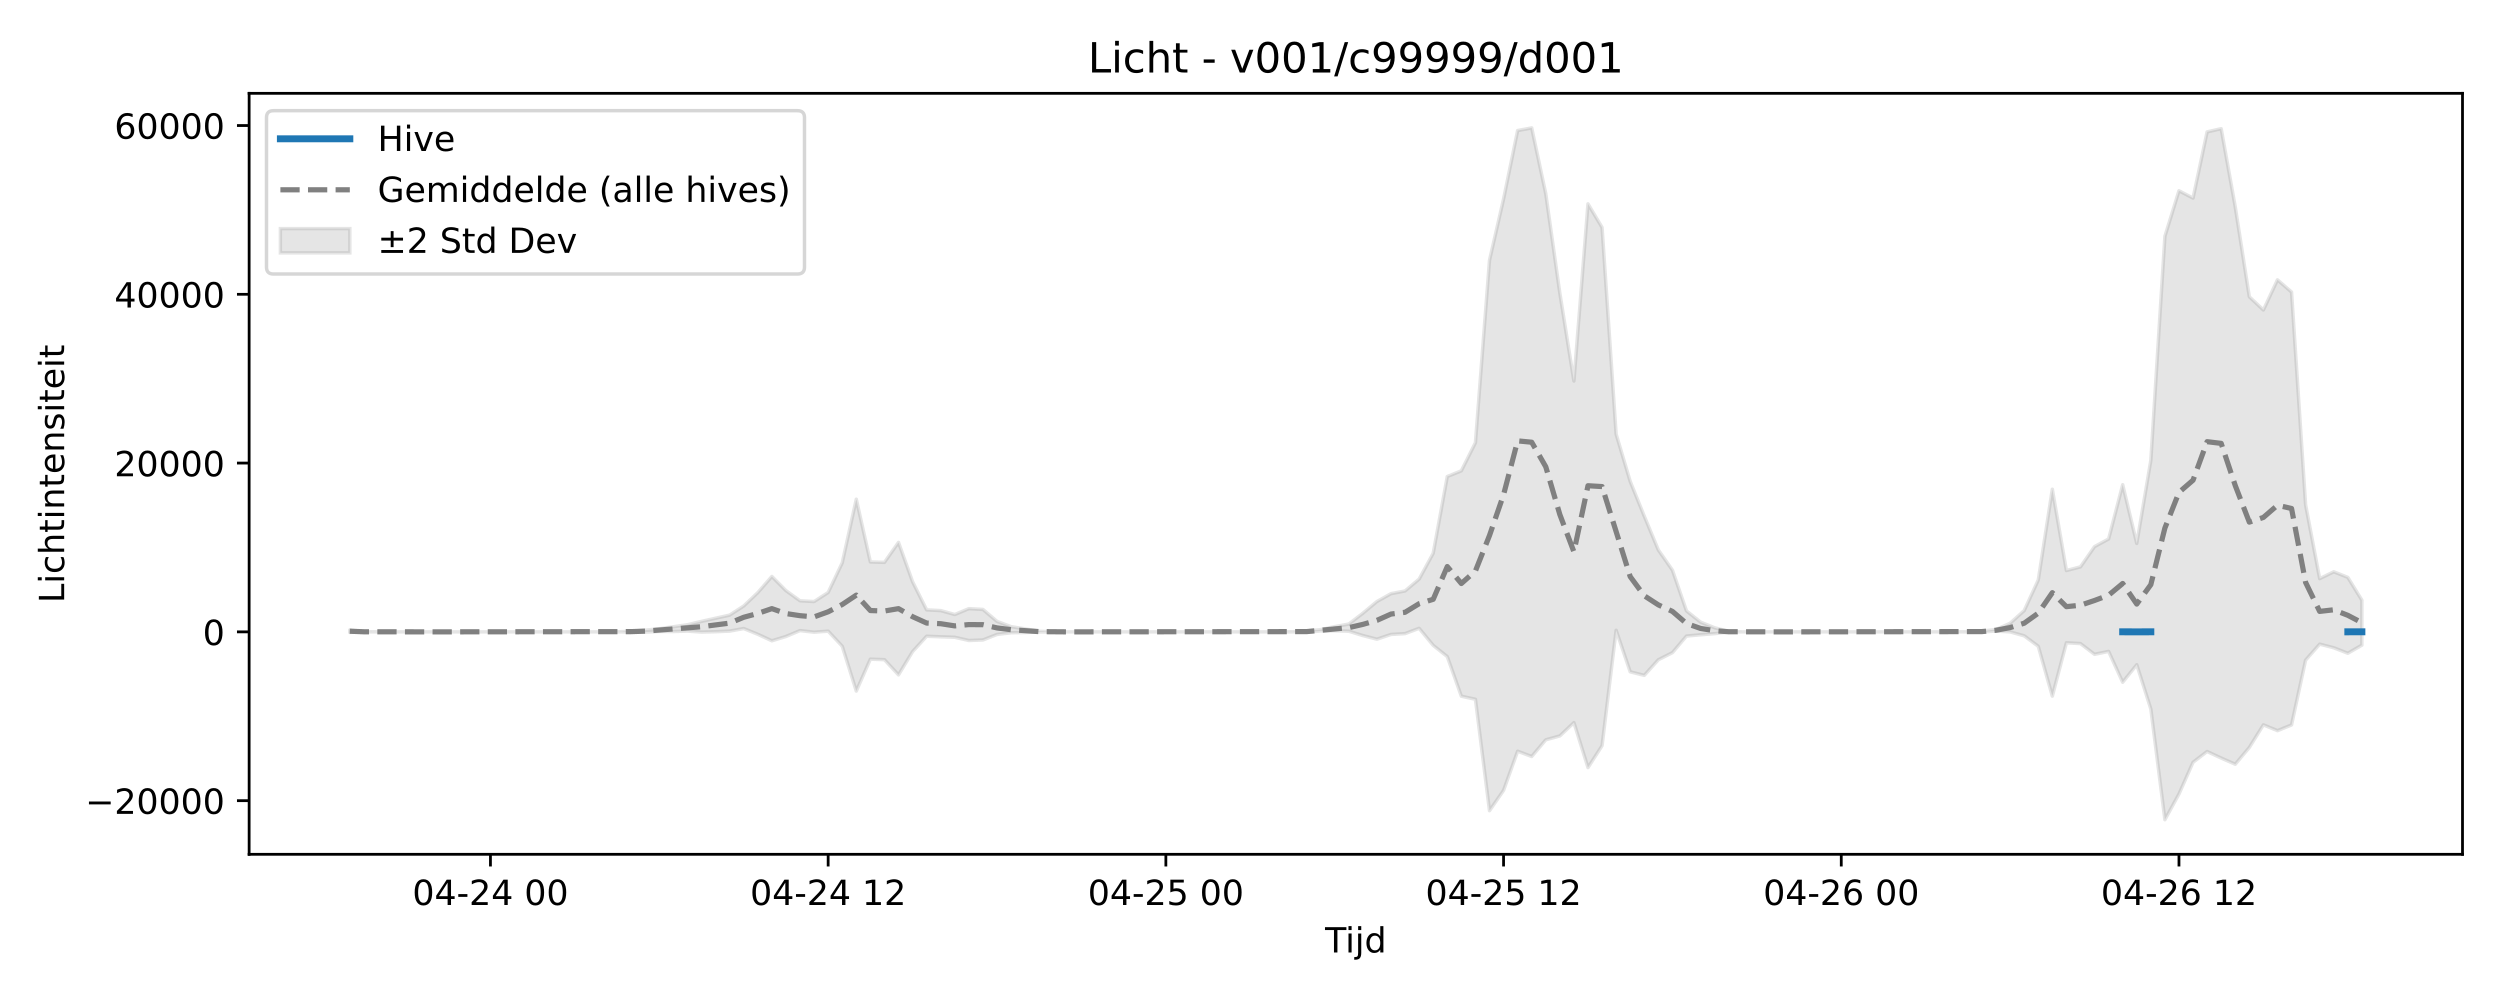
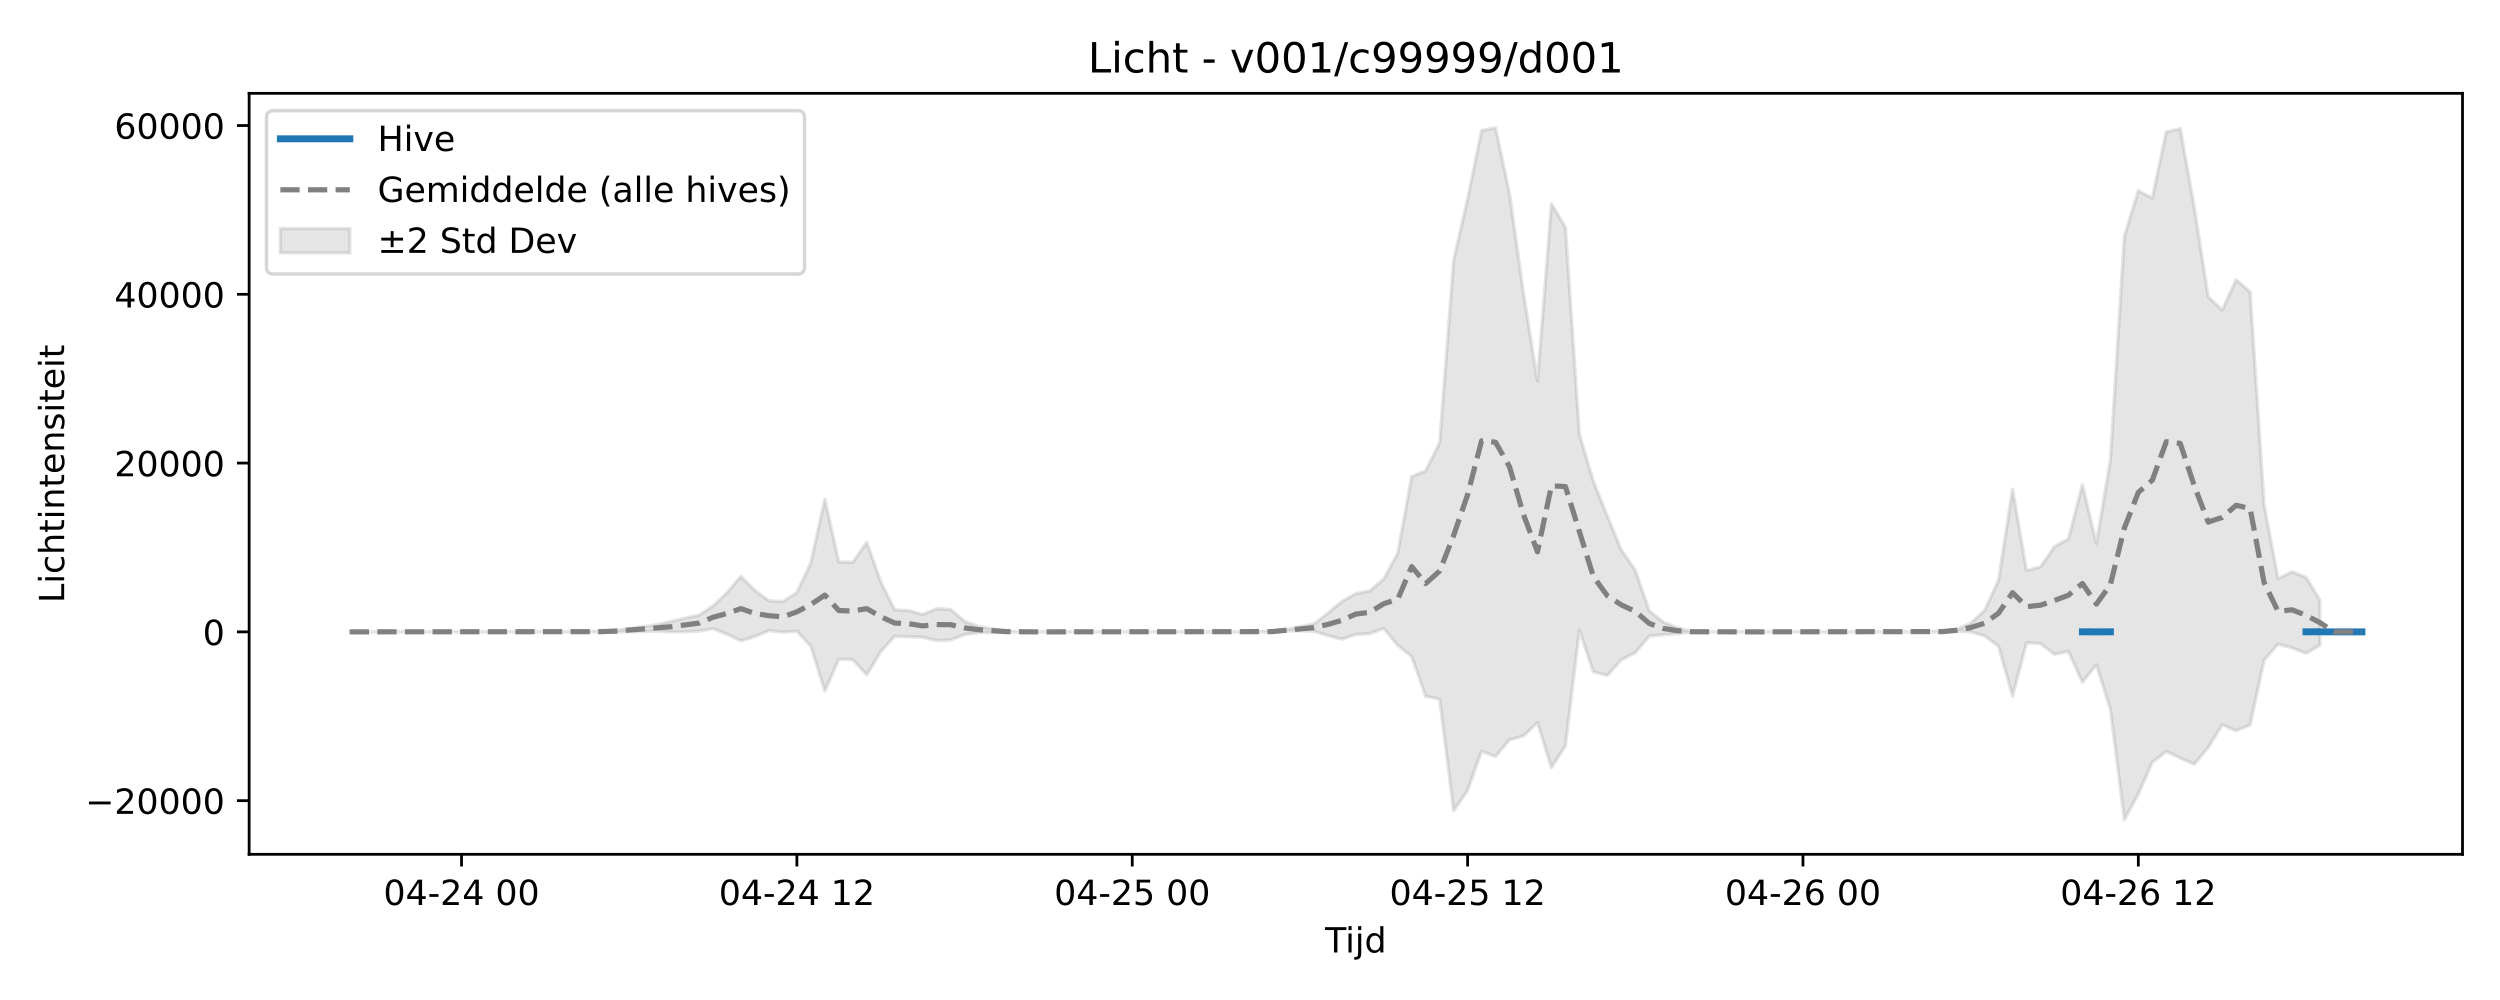
<svg xmlns="http://www.w3.org/2000/svg" xmlns:xlink="http://www.w3.org/1999/xlink" width="720pt" height="288pt" viewBox="0 0 720 288" version="1.1">
  <defs>
    <style type="text/css">*{stroke-linejoin: round; stroke-linecap: butt}</style>
  </defs>
  <g id="figure_1">
    <g id="patch_1">
      <path d="M 0 288  L 720 288  L 720 0  L 0 0  z " style="fill: #ffffff" />
    </g>
    <g id="axes_1">
      <g id="patch_2">
        <path d="M 71.75 246.04  L 709.2 246.04  L 709.2 26.88  L 71.75 26.88  z " style="fill: #ffffff" />
      </g>
      <g id="FillBetweenPolyCollection_1">
        <defs>
-           <path id="mbad11033ce" d="M 100.725 -106.562  L 100.725 -105.859  L 104.777 -106.004  L 108.83 -106.023  L 112.882 -106.023  L 116.935 -106.023  L 120.987 -106.023  L 125.04 -106.023  L 129.092 -106.023  L 133.145 -106.023  L 137.197 -106.023  L 141.249 -106.023  L 145.302 -106.023  L 149.354 -106.023  L 153.407 -106.023  L 157.459 -106.023  L 161.512 -106.023  L 165.564 -106.023  L 169.617 -106.023  L 173.669 -106.023  L 177.722 -106.019  L 181.774 -105.958  L 185.826 -105.951  L 189.879 -106.141  L 193.931 -106.119  L 197.984 -106.239  L 202.036 -105.96  L 206.089 -106.064  L 210.141 -106.24  L 214.194 -106.978  L 218.246 -105.328  L 222.298 -103.451  L 226.351 -104.688  L 230.403 -106.391  L 234.456 -105.92  L 238.508 -106.229  L 242.561 -101.891  L 246.613 -88.972  L 250.666 -98.163  L 254.718 -98.013  L 258.77 -93.63  L 262.823 -100.33  L 266.875 -104.763  L 270.928 -104.594  L 274.98 -104.462  L 279.033 -103.533  L 283.085 -103.687  L 287.138 -105.275  L 291.19 -105.767  L 295.242 -105.832  L 299.295 -105.973  L 303.347 -106.02  L 307.4 -106.023  L 311.452 -106.023  L 315.505 -106.023  L 319.557 -106.023  L 323.61 -106.023  L 327.662 -106.023  L 331.715 -106.023  L 335.767 -106.023  L 339.819 -106.023  L 343.872 -106.023  L 347.924 -106.023  L 351.977 -106.023  L 356.029 -106.023  L 360.082 -106.023  L 364.134 -106.023  L 368.187 -106.023  L 372.239 -106.008  L 376.291 -105.932  L 380.344 -106.287  L 384.396 -106.327  L 388.449 -106.209  L 392.501 -104.961  L 396.554 -103.911  L 400.606 -105.277  L 404.659 -105.515  L 408.711 -107.046  L 412.763 -102.134  L 416.816 -98.902  L 420.868 -87.49  L 424.921 -86.608  L 428.973 -54.519  L 433.026 -60.365  L 437.078 -71.656  L 441.131 -70.125  L 445.183 -74.933  L 449.235 -76.05  L 453.288 -79.89  L 457.34 -66.928  L 461.393 -73.234  L 465.445 -106.487  L 469.498 -94.511  L 473.55 -93.495  L 477.603 -97.983  L 481.655 -100.036  L 485.708 -104.817  L 489.76 -105.181  L 493.812 -105.511  L 497.865 -105.958  L 501.917 -106.022  L 505.97 -106.023  L 510.022 -106.023  L 514.075 -106.023  L 518.127 -106.023  L 522.18 -106.023  L 526.232 -106.023  L 530.284 -106.023  L 534.337 -106.023  L 538.389 -106.023  L 542.442 -106.023  L 546.494 -106.023  L 550.547 -106.023  L 554.599 -106.023  L 558.652 -106.023  L 562.704 -106.023  L 566.756 -106.008  L 570.809 -105.979  L 574.861 -106.271  L 578.914 -106.016  L 582.966 -104.882  L 587.019 -101.872  L 591.071 -87.512  L 595.124 -102.878  L 599.176 -102.648  L 603.228 -99.548  L 607.281 -100.399  L 611.333 -91.506  L 615.386 -96.564  L 619.438 -83.815  L 623.491 -51.922  L 627.543 -59.323  L 631.596 -68.461  L 635.648 -71.571  L 639.701 -69.676  L 643.753 -67.897  L 647.805 -72.731  L 651.858 -79.241  L 655.91 -77.567  L 659.963 -79.215  L 664.015 -97.883  L 668.068 -102.485  L 672.12 -101.44  L 676.173 -99.858  L 680.225 -102.203  L 680.225 -115.142  L 680.225 -115.142  L 676.173 -121.719  L 672.12 -123.325  L 668.068 -121.349  L 664.015 -142.629  L 659.963 -203.895  L 655.91 -207.405  L 651.858 -198.717  L 647.805 -202.527  L 643.753 -228.425  L 639.701 -250.937  L 635.648 -250.02  L 631.596 -230.95  L 627.543 -233.058  L 623.491 -219.934  L 619.438 -155.428  L 615.386 -131.49  L 611.333 -148.403  L 607.281 -132.775  L 603.228 -130.577  L 599.176 -124.746  L 595.124 -123.69  L 591.071 -147.103  L 587.019 -120.951  L 582.966 -112.148  L 578.914 -108.501  L 574.861 -106.706  L 570.809 -106.233  L 566.756 -106.05  L 562.704 -106.023  L 558.652 -106.023  L 554.599 -106.023  L 550.547 -106.023  L 546.494 -106.023  L 542.442 -106.023  L 538.389 -106.023  L 534.337 -106.023  L 530.284 -106.023  L 526.232 -106.023  L 522.18 -106.023  L 518.127 -106.023  L 514.075 -106.023  L 510.022 -106.023  L 505.97 -106.023  L 501.917 -106.023  L 497.865 -106.159  L 493.812 -107.204  L 489.76 -108.836  L 485.708 -112.06  L 481.655 -123.799  L 477.603 -129.61  L 473.55 -139.353  L 469.498 -149.364  L 465.445 -162.976  L 461.393 -222.499  L 457.34 -229.293  L 453.288 -178.264  L 449.235 -203.559  L 445.183 -232.205  L 441.131 -251.158  L 437.078 -250.404  L 433.026 -230.69  L 428.973 -213.028  L 424.921 -160.506  L 420.868 -152.411  L 416.816 -150.762  L 412.763 -128.671  L 408.711 -121.229  L 404.659 -117.812  L 400.606 -117.027  L 396.554 -114.764  L 392.501 -111.39  L 388.449 -108.274  L 384.396 -107.53  L 380.344 -106.669  L 376.291 -106.263  L 372.239 -106.05  L 368.187 -106.023  L 364.134 -106.023  L 360.082 -106.023  L 356.029 -106.023  L 351.977 -106.023  L 347.924 -106.023  L 343.872 -106.023  L 339.819 -106.023  L 335.767 -106.023  L 331.715 -106.023  L 327.662 -106.023  L 323.61 -106.023  L 319.557 -106.023  L 315.505 -106.023  L 311.452 -106.023  L 307.4 -106.023  L 303.347 -106.029  L 299.295 -106.211  L 295.242 -106.888  L 291.19 -107.527  L 287.138 -109.044  L 283.085 -112.489  L 279.033 -112.714  L 274.98 -111.022  L 270.928 -112.15  L 266.875 -112.358  L 262.823 -120.471  L 258.77 -131.794  L 254.718 -126.043  L 250.666 -126.158  L 246.613 -144.232  L 242.561 -125.912  L 238.508 -117.367  L 234.456 -114.756  L 230.403 -114.979  L 226.351 -117.905  L 222.298 -121.982  L 218.246 -117.33  L 214.194 -113.48  L 210.141 -110.851  L 206.089 -109.95  L 202.036 -109.043  L 197.984 -108.08  L 193.931 -107.495  L 189.879 -106.937  L 185.826 -106.51  L 181.774 -106.225  L 177.722 -106.031  L 173.669 -106.023  L 169.617 -106.023  L 165.564 -106.023  L 161.512 -106.023  L 157.459 -106.023  L 153.407 -106.023  L 149.354 -106.023  L 145.302 -106.023  L 141.249 -106.023  L 137.197 -106.023  L 133.145 -106.023  L 129.092 -106.023  L 125.04 -106.023  L 120.987 -106.023  L 116.935 -106.023  L 112.882 -106.023  L 108.83 -106.023  L 104.777 -106.09  L 100.725 -106.562  z " style="stroke: #808080; stroke-opacity: 0.2" />
+           <path id="m6d89ada54d" d="M 100.725 -106.023  L 100.725 -106.023  L 104.749 -106.023  L 108.774 -106.023  L 112.798 -106.023  L 116.822 -106.023  L 120.847 -106.023  L 124.871 -106.023  L 128.895 -106.023  L 132.919 -106.023  L 136.944 -106.023  L 140.968 -106.023  L 144.992 -106.023  L 149.017 -106.023  L 153.041 -106.023  L 157.065 -106.023  L 161.09 -106.023  L 165.114 -106.023  L 169.138 -106.019  L 173.162 -105.958  L 177.187 -105.951  L 181.211 -106.141  L 185.235 -106.119  L 189.26 -106.239  L 193.284 -105.96  L 197.308 -106.064  L 201.333 -106.24  L 205.357 -106.978  L 209.381 -105.328  L 213.406 -103.451  L 217.43 -104.688  L 221.454 -106.391  L 225.478 -105.92  L 229.503 -106.229  L 233.527 -101.891  L 237.551 -88.972  L 241.576 -98.163  L 245.6 -98.013  L 249.624 -93.63  L 253.649 -100.33  L 257.673 -104.763  L 261.697 -104.594  L 265.722 -104.462  L 269.746 -103.533  L 273.77 -103.687  L 277.794 -105.275  L 281.819 -105.767  L 285.843 -105.832  L 289.867 -105.973  L 293.892 -106.02  L 297.916 -106.023  L 301.94 -106.023  L 305.965 -106.023  L 309.989 -106.023  L 314.013 -106.023  L 318.038 -106.023  L 322.062 -106.023  L 326.086 -106.023  L 330.11 -106.023  L 334.135 -106.023  L 338.159 -106.023  L 342.183 -106.023  L 346.208 -106.023  L 350.232 -106.023  L 354.256 -106.023  L 358.281 -106.023  L 362.305 -106.008  L 366.329 -105.932  L 370.353 -106.287  L 374.378 -106.327  L 378.402 -106.209  L 382.426 -104.961  L 386.451 -103.911  L 390.475 -105.277  L 394.499 -105.515  L 398.524 -107.046  L 402.548 -102.134  L 406.572 -98.902  L 410.597 -87.49  L 414.621 -86.608  L 418.645 -54.519  L 422.669 -60.365  L 426.694 -71.656  L 430.718 -70.125  L 434.742 -74.933  L 438.767 -76.05  L 442.791 -79.89  L 446.815 -66.928  L 450.84 -73.234  L 454.864 -106.487  L 458.888 -94.511  L 462.913 -93.495  L 466.937 -97.983  L 470.961 -100.036  L 474.985 -104.817  L 479.01 -105.181  L 483.034 -105.511  L 487.058 -105.958  L 491.083 -106.022  L 495.107 -106.023  L 499.131 -106.023  L 503.156 -106.023  L 507.18 -106.023  L 511.204 -106.023  L 515.228 -106.023  L 519.253 -106.023  L 523.277 -106.023  L 527.301 -106.023  L 531.326 -106.023  L 535.35 -106.023  L 539.374 -106.023  L 543.399 -106.023  L 547.423 -106.023  L 551.447 -106.023  L 555.472 -106.008  L 559.496 -105.979  L 563.52 -106.271  L 567.544 -106.016  L 571.569 -104.882  L 575.593 -101.872  L 579.617 -87.512  L 583.642 -102.878  L 587.666 -102.648  L 591.69 -99.548  L 595.715 -100.399  L 599.739 -91.506  L 603.763 -96.564  L 607.788 -83.815  L 611.812 -51.922  L 615.836 -59.323  L 619.86 -68.461  L 623.885 -71.571  L 627.909 -69.676  L 631.933 -67.897  L 635.958 -72.731  L 639.982 -79.241  L 644.006 -77.567  L 648.031 -79.215  L 652.055 -97.883  L 656.079 -102.485  L 660.103 -101.44  L 664.128 -99.858  L 668.152 -102.203  L 668.152 -115.142  L 668.152 -115.142  L 664.128 -121.719  L 660.103 -123.325  L 656.079 -121.349  L 652.055 -142.629  L 648.031 -203.895  L 644.006 -207.405  L 639.982 -198.717  L 635.958 -202.527  L 631.933 -228.425  L 627.909 -250.937  L 623.885 -250.02  L 619.86 -230.95  L 615.836 -233.058  L 611.812 -219.934  L 607.788 -155.428  L 603.763 -131.49  L 599.739 -148.403  L 595.715 -132.775  L 591.69 -130.577  L 587.666 -124.746  L 583.642 -123.69  L 579.617 -147.103  L 575.593 -120.951  L 571.569 -112.148  L 567.544 -108.501  L 563.52 -106.706  L 559.496 -106.233  L 555.472 -106.05  L 551.447 -106.023  L 547.423 -106.023  L 543.399 -106.023  L 539.374 -106.023  L 535.35 -106.023  L 531.326 -106.023  L 527.301 -106.023  L 523.277 -106.023  L 519.253 -106.023  L 515.228 -106.023  L 511.204 -106.023  L 507.18 -106.023  L 503.156 -106.023  L 499.131 -106.023  L 495.107 -106.023  L 491.083 -106.023  L 487.058 -106.159  L 483.034 -107.204  L 479.01 -108.836  L 474.985 -112.06  L 470.961 -123.799  L 466.937 -129.61  L 462.913 -139.353  L 458.888 -149.364  L 454.864 -162.976  L 450.84 -222.499  L 446.815 -229.293  L 442.791 -178.264  L 438.767 -203.559  L 434.742 -232.205  L 430.718 -251.158  L 426.694 -250.404  L 422.669 -230.69  L 418.645 -213.028  L 414.621 -160.506  L 410.597 -152.411  L 406.572 -150.762  L 402.548 -128.671  L 398.524 -121.229  L 394.499 -117.812  L 390.475 -117.027  L 386.451 -114.764  L 382.426 -111.39  L 378.402 -108.274  L 374.378 -107.53  L 370.353 -106.669  L 366.329 -106.263  L 362.305 -106.05  L 358.281 -106.023  L 354.256 -106.023  L 350.232 -106.023  L 346.208 -106.023  L 342.183 -106.023  L 338.159 -106.023  L 334.135 -106.023  L 330.11 -106.023  L 326.086 -106.023  L 322.062 -106.023  L 318.038 -106.023  L 314.013 -106.023  L 309.989 -106.023  L 305.965 -106.023  L 301.94 -106.023  L 297.916 -106.023  L 293.892 -106.029  L 289.867 -106.211  L 285.843 -106.888  L 281.819 -107.527  L 277.794 -109.044  L 273.77 -112.489  L 269.746 -112.714  L 265.722 -111.022  L 261.697 -112.15  L 257.673 -112.358  L 253.649 -120.471  L 249.624 -131.794  L 245.6 -126.043  L 241.576 -126.158  L 237.551 -144.232  L 233.527 -125.912  L 229.503 -117.367  L 225.478 -114.756  L 221.454 -114.979  L 217.43 -117.905  L 213.406 -121.982  L 209.381 -117.33  L 205.357 -113.48  L 201.333 -110.851  L 197.308 -109.95  L 193.284 -109.043  L 189.26 -108.08  L 185.235 -107.495  L 181.211 -106.937  L 177.187 -106.51  L 173.162 -106.225  L 169.138 -106.031  L 165.114 -106.023  L 161.09 -106.023  L 157.065 -106.023  L 153.041 -106.023  L 149.017 -106.023  L 144.992 -106.023  L 140.968 -106.023  L 136.944 -106.023  L 132.919 -106.023  L 128.895 -106.023  L 124.871 -106.023  L 120.847 -106.023  L 116.822 -106.023  L 112.798 -106.023  L 108.774 -106.023  L 104.749 -106.023  L 100.725 -106.023  z " style="stroke: #808080; stroke-opacity: 0.2" />
        </defs>
-         <g clip-path="url(#p2fdb615b3a)">
-           <use xlink:href="#mbad11033ce" x="0" y="288" style="fill: #808080; fill-opacity: 0.2; stroke: #808080; stroke-opacity: 0.2" />
+         <g clip-path="url(#paf674368b4)">
+           <use xlink:href="#m6d89ada54d" x="0" y="288" style="fill: #808080; fill-opacity: 0.2; stroke: #808080; stroke-opacity: 0.2" />
        </g>
      </g>
      <g id="matplotlib.axis_1">
        <g id="xtick_1">
          <g id="line2d_1">
            <defs>
-               <path id="mf958e4343f" d="M 0 0  L 0 3.5  " style="stroke: #000000; stroke-width: 0.8" />
-             </defs>
-             <g>
-               <use xlink:href="#mf958e4343f" x="141.249" y="246.04" style="stroke: #000000; stroke-width: 0.8" />
+               <path id="m663d2456e8" d="M 0 0  L 0 3.5  " style="stroke: #000000; stroke-width: 0.8" />
+             </defs>
+             <g>
+               <use xlink:href="#m663d2456e8" x="132.919" y="246.04" style="stroke: #000000; stroke-width: 0.8" />
            </g>
          </g>
          <g id="text_1">
-             <g transform="translate(118.769 260.6384) scale(0.1 -0.1)">
+             <g transform="translate(110.439 260.6384) scale(0.1 -0.1)">
              <defs>
                <path id="DejaVuSans-30" d="M 2034 4250  Q 1547 4250 1301 3770  Q 1056 3291 1056 2328  Q 1056 1369 1301 889  Q 1547 409 2034 409  Q 2525 409 2770 889  Q 3016 1369 3016 2328  Q 3016 3291 2770 3770  Q 2525 4250 2034 4250  z M 2034 4750  Q 2819 4750 3233 4129  Q 3647 3509 3647 2328  Q 3647 1150 3233 529  Q 2819 -91 2034 -91  Q 1250 -91 836 529  Q 422 1150 422 2328  Q 422 3509 836 4129  Q 1250 4750 2034 4750  z " transform="scale(0.015625)" />
                <path id="DejaVuSans-34" d="M 2419 4116  L 825 1625  L 2419 1625  L 2419 4116  z M 2253 4666  L 3047 4666  L 3047 1625  L 3713 1625  L 3713 1100  L 3047 1100  L 3047 0  L 2419 0  L 2419 1100  L 313 1100  L 313 1709  L 2253 4666  z " transform="scale(0.015625)" />
                <path id="DejaVuSans-2d" d="M 313 2009  L 1997 2009  L 1997 1497  L 313 1497  L 313 2009  z " transform="scale(0.015625)" />
                <path id="DejaVuSans-32" d="M 1228 531  L 3431 531  L 3431 0  L 469 0  L 469 531  Q 828 903 1448 1529  Q 2069 2156 2228 2338  Q 2531 2678 2651 2914  Q 2772 3150 2772 3378  Q 2772 3750 2511 3984  Q 2250 4219 1831 4219  Q 1534 4219 1204 4116  Q 875 4013 500 3803  L 500 4441  Q 881 4594 1212 4672  Q 1544 4750 1819 4750  Q 2544 4750 2975 4387  Q 3406 4025 3406 3419  Q 3406 3131 3298 2873  Q 3191 2616 2906 2266  Q 2828 2175 2409 1742  Q 1991 1309 1228 531  z " transform="scale(0.015625)" />
                <path id="DejaVuSans-20" transform="scale(0.015625)" />
              </defs>
              <use xlink:href="#DejaVuSans-30" />
              <use xlink:href="#DejaVuSans-34" transform="translate(63.62305 0)" />
              <use xlink:href="#DejaVuSans-2d" transform="translate(127.2461 0)" />
              <use xlink:href="#DejaVuSans-32" transform="translate(163.3301 0)" />
              <use xlink:href="#DejaVuSans-34" transform="translate(226.9531 0)" />
              <use xlink:href="#DejaVuSans-20" transform="translate(290.5762 0)" />
              <use xlink:href="#DejaVuSans-30" transform="translate(322.3633 0)" />
              <use xlink:href="#DejaVuSans-30" transform="translate(385.9863 0)" />
            </g>
          </g>
        </g>
        <g id="xtick_2">
          <g id="line2d_2">
            <g>
-               <use xlink:href="#mf958e4343f" x="238.508" y="246.04" style="stroke: #000000; stroke-width: 0.8" />
+               <use xlink:href="#m663d2456e8" x="229.503" y="246.04" style="stroke: #000000; stroke-width: 0.8" />
            </g>
          </g>
          <g id="text_2">
-             <g transform="translate(216.0277 260.6384) scale(0.1 -0.1)">
+             <g transform="translate(207.0223 260.6384) scale(0.1 -0.1)">
              <defs>
                <path id="DejaVuSans-31" d="M 794 531  L 1825 531  L 1825 4091  L 703 3866  L 703 4441  L 1819 4666  L 2450 4666  L 2450 531  L 3481 531  L 3481 0  L 794 0  L 794 531  z " transform="scale(0.015625)" />
              </defs>
              <use xlink:href="#DejaVuSans-30" />
              <use xlink:href="#DejaVuSans-34" transform="translate(63.62305 0)" />
              <use xlink:href="#DejaVuSans-2d" transform="translate(127.2461 0)" />
              <use xlink:href="#DejaVuSans-32" transform="translate(163.3301 0)" />
              <use xlink:href="#DejaVuSans-34" transform="translate(226.9531 0)" />
              <use xlink:href="#DejaVuSans-20" transform="translate(290.5762 0)" />
              <use xlink:href="#DejaVuSans-31" transform="translate(322.3633 0)" />
              <use xlink:href="#DejaVuSans-32" transform="translate(385.9863 0)" />
            </g>
          </g>
        </g>
        <g id="xtick_3">
          <g id="line2d_3">
            <g>
-               <use xlink:href="#mf958e4343f" x="335.767" y="246.04" style="stroke: #000000; stroke-width: 0.8" />
+               <use xlink:href="#m663d2456e8" x="326.086" y="246.04" style="stroke: #000000; stroke-width: 0.8" />
            </g>
          </g>
          <g id="text_3">
-             <g transform="translate(313.2865 260.6384) scale(0.1 -0.1)">
+             <g transform="translate(303.6056 260.6384) scale(0.1 -0.1)">
              <defs>
                <path id="DejaVuSans-35" d="M 691 4666  L 3169 4666  L 3169 4134  L 1269 4134  L 1269 2991  Q 1406 3038 1543 3061  Q 1681 3084 1819 3084  Q 2600 3084 3056 2656  Q 3513 2228 3513 1497  Q 3513 744 3044 326  Q 2575 -91 1722 -91  Q 1428 -91 1123 -41  Q 819 9 494 109  L 494 744  Q 775 591 1075 516  Q 1375 441 1709 441  Q 2250 441 2565 725  Q 2881 1009 2881 1497  Q 2881 1984 2565 2268  Q 2250 2553 1709 2553  Q 1456 2553 1204 2497  Q 953 2441 691 2322  L 691 4666  z " transform="scale(0.015625)" />
              </defs>
              <use xlink:href="#DejaVuSans-30" />
              <use xlink:href="#DejaVuSans-34" transform="translate(63.62305 0)" />
              <use xlink:href="#DejaVuSans-2d" transform="translate(127.2461 0)" />
              <use xlink:href="#DejaVuSans-32" transform="translate(163.3301 0)" />
              <use xlink:href="#DejaVuSans-35" transform="translate(226.9531 0)" />
              <use xlink:href="#DejaVuSans-20" transform="translate(290.5762 0)" />
              <use xlink:href="#DejaVuSans-30" transform="translate(322.3633 0)" />
              <use xlink:href="#DejaVuSans-30" transform="translate(385.9863 0)" />
            </g>
          </g>
        </g>
        <g id="xtick_4">
          <g id="line2d_4">
            <g>
-               <use xlink:href="#mf958e4343f" x="433.026" y="246.04" style="stroke: #000000; stroke-width: 0.8" />
+               <use xlink:href="#m663d2456e8" x="422.669" y="246.04" style="stroke: #000000; stroke-width: 0.8" />
            </g>
          </g>
          <g id="text_4">
-             <g transform="translate(410.5452 260.6384) scale(0.1 -0.1)">
+             <g transform="translate(400.189 260.6384) scale(0.1 -0.1)">
              <use xlink:href="#DejaVuSans-30" />
              <use xlink:href="#DejaVuSans-34" transform="translate(63.62305 0)" />
              <use xlink:href="#DejaVuSans-2d" transform="translate(127.2461 0)" />
              <use xlink:href="#DejaVuSans-32" transform="translate(163.3301 0)" />
              <use xlink:href="#DejaVuSans-35" transform="translate(226.9531 0)" />
              <use xlink:href="#DejaVuSans-20" transform="translate(290.5762 0)" />
              <use xlink:href="#DejaVuSans-31" transform="translate(322.3633 0)" />
              <use xlink:href="#DejaVuSans-32" transform="translate(385.9863 0)" />
            </g>
          </g>
        </g>
        <g id="xtick_5">
          <g id="line2d_5">
            <g>
-               <use xlink:href="#mf958e4343f" x="530.284" y="246.04" style="stroke: #000000; stroke-width: 0.8" />
+               <use xlink:href="#m663d2456e8" x="519.253" y="246.04" style="stroke: #000000; stroke-width: 0.8" />
            </g>
          </g>
          <g id="text_5">
-             <g transform="translate(507.804 260.6384) scale(0.1 -0.1)">
+             <g transform="translate(496.7723 260.6384) scale(0.1 -0.1)">
              <defs>
                <path id="DejaVuSans-36" d="M 2113 2584  Q 1688 2584 1439 2293  Q 1191 2003 1191 1497  Q 1191 994 1439 701  Q 1688 409 2113 409  Q 2538 409 2786 701  Q 3034 994 3034 1497  Q 3034 2003 2786 2293  Q 2538 2584 2113 2584  z M 3366 4563  L 3366 3988  Q 3128 4100 2886 4159  Q 2644 4219 2406 4219  Q 1781 4219 1451 3797  Q 1122 3375 1075 2522  Q 1259 2794 1537 2939  Q 1816 3084 2150 3084  Q 2853 3084 3261 2657  Q 3669 2231 3669 1497  Q 3669 778 3244 343  Q 2819 -91 2113 -91  Q 1303 -91 875 529  Q 447 1150 447 2328  Q 447 3434 972 4092  Q 1497 4750 2381 4750  Q 2619 4750 2861 4703  Q 3103 4656 3366 4563  z " transform="scale(0.015625)" />
              </defs>
              <use xlink:href="#DejaVuSans-30" />
              <use xlink:href="#DejaVuSans-34" transform="translate(63.62305 0)" />
              <use xlink:href="#DejaVuSans-2d" transform="translate(127.2461 0)" />
              <use xlink:href="#DejaVuSans-32" transform="translate(163.3301 0)" />
              <use xlink:href="#DejaVuSans-36" transform="translate(226.9531 0)" />
              <use xlink:href="#DejaVuSans-20" transform="translate(290.5762 0)" />
              <use xlink:href="#DejaVuSans-30" transform="translate(322.3633 0)" />
              <use xlink:href="#DejaVuSans-30" transform="translate(385.9863 0)" />
            </g>
          </g>
        </g>
        <g id="xtick_6">
          <g id="line2d_6">
            <g>
-               <use xlink:href="#mf958e4343f" x="627.543" y="246.04" style="stroke: #000000; stroke-width: 0.8" />
+               <use xlink:href="#m663d2456e8" x="615.836" y="246.04" style="stroke: #000000; stroke-width: 0.8" />
            </g>
          </g>
          <g id="text_6">
-             <g transform="translate(605.0627 260.6384) scale(0.1 -0.1)">
+             <g transform="translate(593.3556 260.6384) scale(0.1 -0.1)">
              <use xlink:href="#DejaVuSans-30" />
              <use xlink:href="#DejaVuSans-34" transform="translate(63.62305 0)" />
              <use xlink:href="#DejaVuSans-2d" transform="translate(127.2461 0)" />
              <use xlink:href="#DejaVuSans-32" transform="translate(163.3301 0)" />
              <use xlink:href="#DejaVuSans-36" transform="translate(226.9531 0)" />
              <use xlink:href="#DejaVuSans-20" transform="translate(290.5762 0)" />
              <use xlink:href="#DejaVuSans-31" transform="translate(322.3633 0)" />
              <use xlink:href="#DejaVuSans-32" transform="translate(385.9863 0)" />
            </g>
          </g>
        </g>
        <g id="text_7">
          <g transform="translate(381.625 274.3166) scale(0.1 -0.1)">
            <defs>
              <path id="DejaVuSans-54" d="M -19 4666  L 3928 4666  L 3928 4134  L 2272 4134  L 2272 0  L 1638 0  L 1638 4134  L -19 4134  L -19 4666  z " transform="scale(0.015625)" />
              <path id="DejaVuSans-69" d="M 603 3500  L 1178 3500  L 1178 0  L 603 0  L 603 3500  z M 603 4863  L 1178 4863  L 1178 4134  L 603 4134  L 603 4863  z " transform="scale(0.015625)" />
              <path id="DejaVuSans-6a" d="M 603 3500  L 1178 3500  L 1178 -63  Q 1178 -731 923 -1031  Q 669 -1331 103 -1331  L -116 -1331  L -116 -844  L 38 -844  Q 366 -844 484 -692  Q 603 -541 603 -63  L 603 3500  z M 603 4863  L 1178 4863  L 1178 4134  L 603 4134  L 603 4863  z " transform="scale(0.015625)" />
              <path id="DejaVuSans-64" d="M 2906 2969  L 2906 4863  L 3481 4863  L 3481 0  L 2906 0  L 2906 525  Q 2725 213 2448 61  Q 2172 -91 1784 -91  Q 1150 -91 751 415  Q 353 922 353 1747  Q 353 2572 751 3078  Q 1150 3584 1784 3584  Q 2172 3584 2448 3432  Q 2725 3281 2906 2969  z M 947 1747  Q 947 1113 1208 752  Q 1469 391 1925 391  Q 2381 391 2643 752  Q 2906 1113 2906 1747  Q 2906 2381 2643 2742  Q 2381 3103 1925 3103  Q 1469 3103 1208 2742  Q 947 2381 947 1747  z " transform="scale(0.015625)" />
            </defs>
            <use xlink:href="#DejaVuSans-54" />
            <use xlink:href="#DejaVuSans-69" transform="translate(57.95898 0)" />
            <use xlink:href="#DejaVuSans-6a" transform="translate(85.74219 0)" />
            <use xlink:href="#DejaVuSans-64" transform="translate(113.5254 0)" />
          </g>
        </g>
      </g>
      <g id="matplotlib.axis_2">
        <g id="ytick_1">
          <g id="line2d_7">
            <defs>
-               <path id="m8c1671a8ae" d="M 0 0  L -3.5 0  " style="stroke: #000000; stroke-width: 0.8" />
-             </defs>
-             <g>
-               <use xlink:href="#m8c1671a8ae" x="71.75" y="230.586" style="stroke: #000000; stroke-width: 0.8" />
+               <path id="mc71410955f" d="M 0 0  L -3.5 0  " style="stroke: #000000; stroke-width: 0.8" />
+             </defs>
+             <g>
+               <use xlink:href="#mc71410955f" x="71.75" y="230.586" style="stroke: #000000; stroke-width: 0.8" />
            </g>
          </g>
          <g id="text_8">
            <g transform="translate(24.55781 234.3852) scale(0.1 -0.1)">
              <defs>
                <path id="DejaVuSans-2212" d="M 678 2272  L 4684 2272  L 4684 1741  L 678 1741  L 678 2272  z " transform="scale(0.015625)" />
              </defs>
              <use xlink:href="#DejaVuSans-2212" />
              <use xlink:href="#DejaVuSans-32" transform="translate(83.78906 0)" />
              <use xlink:href="#DejaVuSans-30" transform="translate(147.4121 0)" />
              <use xlink:href="#DejaVuSans-30" transform="translate(211.0352 0)" />
              <use xlink:href="#DejaVuSans-30" transform="translate(274.6582 0)" />
              <use xlink:href="#DejaVuSans-30" transform="translate(338.2812 0)" />
            </g>
          </g>
        </g>
        <g id="ytick_2">
          <g id="line2d_8">
            <g>
-               <use xlink:href="#m8c1671a8ae" x="71.75" y="181.977" style="stroke: #000000; stroke-width: 0.8" />
+               <use xlink:href="#mc71410955f" x="71.75" y="181.977" style="stroke: #000000; stroke-width: 0.8" />
            </g>
          </g>
          <g id="text_9">
            <g transform="translate(58.3875 185.7767) scale(0.1 -0.1)">
              <use xlink:href="#DejaVuSans-30" />
            </g>
          </g>
        </g>
        <g id="ytick_3">
          <g id="line2d_9">
            <g>
-               <use xlink:href="#m8c1671a8ae" x="71.75" y="133.369" style="stroke: #000000; stroke-width: 0.8" />
+               <use xlink:href="#mc71410955f" x="71.75" y="133.369" style="stroke: #000000; stroke-width: 0.8" />
            </g>
          </g>
          <g id="text_10">
            <g transform="translate(32.9375 137.1682) scale(0.1 -0.1)">
              <use xlink:href="#DejaVuSans-32" />
              <use xlink:href="#DejaVuSans-30" transform="translate(63.62305 0)" />
              <use xlink:href="#DejaVuSans-30" transform="translate(127.2461 0)" />
              <use xlink:href="#DejaVuSans-30" transform="translate(190.8691 0)" />
              <use xlink:href="#DejaVuSans-30" transform="translate(254.4922 0)" />
            </g>
          </g>
        </g>
        <g id="ytick_4">
          <g id="line2d_10">
            <g>
-               <use xlink:href="#m8c1671a8ae" x="71.75" y="84.76" style="stroke: #000000; stroke-width: 0.8" />
+               <use xlink:href="#mc71410955f" x="71.75" y="84.76" style="stroke: #000000; stroke-width: 0.8" />
            </g>
          </g>
          <g id="text_11">
            <g transform="translate(32.9375 88.5597) scale(0.1 -0.1)">
              <use xlink:href="#DejaVuSans-34" />
              <use xlink:href="#DejaVuSans-30" transform="translate(63.62305 0)" />
              <use xlink:href="#DejaVuSans-30" transform="translate(127.2461 0)" />
              <use xlink:href="#DejaVuSans-30" transform="translate(190.8691 0)" />
              <use xlink:href="#DejaVuSans-30" transform="translate(254.4922 0)" />
            </g>
          </g>
        </g>
        <g id="ytick_5">
          <g id="line2d_11">
            <g>
-               <use xlink:href="#m8c1671a8ae" x="71.75" y="36.152" style="stroke: #000000; stroke-width: 0.8" />
+               <use xlink:href="#mc71410955f" x="71.75" y="36.152" style="stroke: #000000; stroke-width: 0.8" />
            </g>
          </g>
          <g id="text_12">
            <g transform="translate(32.9375 39.95119) scale(0.1 -0.1)">
              <use xlink:href="#DejaVuSans-36" />
              <use xlink:href="#DejaVuSans-30" transform="translate(63.62305 0)" />
              <use xlink:href="#DejaVuSans-30" transform="translate(127.2461 0)" />
              <use xlink:href="#DejaVuSans-30" transform="translate(190.8691 0)" />
              <use xlink:href="#DejaVuSans-30" transform="translate(254.4922 0)" />
            </g>
          </g>
        </g>
        <g id="text_13">
          <g transform="translate(18.47812 173.6561) rotate(-90) scale(0.1 -0.1)">
            <defs>
              <path id="DejaVuSans-4c" d="M 628 4666  L 1259 4666  L 1259 531  L 3531 531  L 3531 0  L 628 0  L 628 4666  z " transform="scale(0.015625)" />
              <path id="DejaVuSans-63" d="M 3122 3366  L 3122 2828  Q 2878 2963 2633 3030  Q 2388 3097 2138 3097  Q 1578 3097 1268 2742  Q 959 2388 959 1747  Q 959 1106 1268 751  Q 1578 397 2138 397  Q 2388 397 2633 464  Q 2878 531 3122 666  L 3122 134  Q 2881 22 2623 -34  Q 2366 -91 2075 -91  Q 1284 -91 818 406  Q 353 903 353 1747  Q 353 2603 823 3093  Q 1294 3584 2113 3584  Q 2378 3584 2631 3529  Q 2884 3475 3122 3366  z " transform="scale(0.015625)" />
              <path id="DejaVuSans-68" d="M 3513 2113  L 3513 0  L 2938 0  L 2938 2094  Q 2938 2591 2744 2837  Q 2550 3084 2163 3084  Q 1697 3084 1428 2787  Q 1159 2491 1159 1978  L 1159 0  L 581 0  L 581 4863  L 1159 4863  L 1159 2956  Q 1366 3272 1645 3428  Q 1925 3584 2291 3584  Q 2894 3584 3203 3211  Q 3513 2838 3513 2113  z " transform="scale(0.015625)" />
              <path id="DejaVuSans-74" d="M 1172 4494  L 1172 3500  L 2356 3500  L 2356 3053  L 1172 3053  L 1172 1153  Q 1172 725 1289 603  Q 1406 481 1766 481  L 2356 481  L 2356 0  L 1766 0  Q 1100 0 847 248  Q 594 497 594 1153  L 594 3053  L 172 3053  L 172 3500  L 594 3500  L 594 4494  L 1172 4494  z " transform="scale(0.015625)" />
              <path id="DejaVuSans-6e" d="M 3513 2113  L 3513 0  L 2938 0  L 2938 2094  Q 2938 2591 2744 2837  Q 2550 3084 2163 3084  Q 1697 3084 1428 2787  Q 1159 2491 1159 1978  L 1159 0  L 581 0  L 581 3500  L 1159 3500  L 1159 2956  Q 1366 3272 1645 3428  Q 1925 3584 2291 3584  Q 2894 3584 3203 3211  Q 3513 2838 3513 2113  z " transform="scale(0.015625)" />
              <path id="DejaVuSans-65" d="M 3597 1894  L 3597 1613  L 953 1613  Q 991 1019 1311 708  Q 1631 397 2203 397  Q 2534 397 2845 478  Q 3156 559 3463 722  L 3463 178  Q 3153 47 2828 -22  Q 2503 -91 2169 -91  Q 1331 -91 842 396  Q 353 884 353 1716  Q 353 2575 817 3079  Q 1281 3584 2069 3584  Q 2775 3584 3186 3129  Q 3597 2675 3597 1894  z M 3022 2063  Q 3016 2534 2758 2815  Q 2500 3097 2075 3097  Q 1594 3097 1305 2825  Q 1016 2553 972 2059  L 3022 2063  z " transform="scale(0.015625)" />
              <path id="DejaVuSans-73" d="M 2834 3397  L 2834 2853  Q 2591 2978 2328 3040  Q 2066 3103 1784 3103  Q 1356 3103 1142 2972  Q 928 2841 928 2578  Q 928 2378 1081 2264  Q 1234 2150 1697 2047  L 1894 2003  Q 2506 1872 2764 1633  Q 3022 1394 3022 966  Q 3022 478 2636 193  Q 2250 -91 1575 -91  Q 1294 -91 989 -36  Q 684 19 347 128  L 347 722  Q 666 556 975 473  Q 1284 391 1588 391  Q 1994 391 2212 530  Q 2431 669 2431 922  Q 2431 1156 2273 1281  Q 2116 1406 1581 1522  L 1381 1569  Q 847 1681 609 1914  Q 372 2147 372 2553  Q 372 3047 722 3315  Q 1072 3584 1716 3584  Q 2034 3584 2315 3537  Q 2597 3491 2834 3397  z " transform="scale(0.015625)" />
            </defs>
            <use xlink:href="#DejaVuSans-4c" />
            <use xlink:href="#DejaVuSans-69" transform="translate(55.71289 0)" />
            <use xlink:href="#DejaVuSans-63" transform="translate(83.49609 0)" />
            <use xlink:href="#DejaVuSans-68" transform="translate(138.4766 0)" />
            <use xlink:href="#DejaVuSans-74" transform="translate(201.8555 0)" />
            <use xlink:href="#DejaVuSans-69" transform="translate(241.0645 0)" />
            <use xlink:href="#DejaVuSans-6e" transform="translate(268.8477 0)" />
            <use xlink:href="#DejaVuSans-74" transform="translate(332.2266 0)" />
            <use xlink:href="#DejaVuSans-65" transform="translate(371.4355 0)" />
            <use xlink:href="#DejaVuSans-6e" transform="translate(432.959 0)" />
            <use xlink:href="#DejaVuSans-73" transform="translate(496.3379 0)" />
            <use xlink:href="#DejaVuSans-69" transform="translate(548.4375 0)" />
            <use xlink:href="#DejaVuSans-74" transform="translate(576.2207 0)" />
            <use xlink:href="#DejaVuSans-65" transform="translate(615.4297 0)" />
            <use xlink:href="#DejaVuSans-69" transform="translate(676.9531 0)" />
            <use xlink:href="#DejaVuSans-74" transform="translate(704.7363 0)" />
          </g>
        </g>
      </g>
      <g id="line2d_12">
-         <path d="M 611.333 181.965  L 615.386 181.972  L 619.438 181.965  M 676.173 181.967  L 680.225 181.964  " clip-path="url(#p2fdb615b3a)" style="fill: none; stroke: #1f77b4; stroke-width: 2; stroke-linecap: square" />
+         <path d="M 599.739 181.965  L 603.763 181.972  L 607.788 181.965  M 664.128 181.967  L 668.152 181.964  L 672.176 181.976  L 676.201 181.977  L 680.225 181.976  " clip-path="url(#paf674368b4)" style="fill: none; stroke: #1f77b4; stroke-width: 2; stroke-linecap: square" />
      </g>
      <g id="line2d_13">
-         <path d="M 100.725 181.789  L 104.777 181.953  L 125.04 181.977  L 181.774 181.909  L 185.826 181.769  L 202.036 180.499  L 210.141 179.455  L 214.194 177.771  L 218.246 176.671  L 222.298 175.284  L 226.351 176.703  L 230.403 177.315  L 234.456 177.662  L 238.508 176.202  L 242.561 174.098  L 246.613 171.398  L 250.666 175.839  L 254.718 175.972  L 258.77 175.288  L 262.823 177.6  L 266.875 179.44  L 270.928 179.628  L 274.98 180.258  L 279.033 179.877  L 283.085 179.912  L 287.138 180.84  L 291.19 181.353  L 299.295 181.908  L 307.4 181.977  L 376.291 181.903  L 388.449 180.759  L 392.501 179.825  L 396.554 178.662  L 400.606 176.848  L 404.659 176.337  L 408.711 173.862  L 412.763 172.598  L 416.816 163.168  L 420.868 168.05  L 424.921 164.443  L 428.973 154.227  L 433.026 142.473  L 437.078 126.97  L 441.131 127.359  L 445.183 134.431  L 449.235 148.196  L 453.288 158.923  L 457.34 139.889  L 461.393 140.134  L 469.498 166.062  L 473.55 171.576  L 477.603 174.204  L 481.655 176.082  L 485.708 179.561  L 489.76 180.992  L 493.812 181.643  L 497.865 181.942  L 514.075 181.977  L 570.809 181.894  L 574.861 181.512  L 578.914 180.742  L 582.966 179.485  L 587.019 176.588  L 591.071 170.692  L 595.124 174.716  L 599.176 174.303  L 603.228 172.937  L 607.281 171.413  L 611.333 168.046  L 615.386 173.973  L 619.438 168.379  L 623.491 152.072  L 627.543 141.81  L 631.596 138.295  L 635.648 127.204  L 639.701 127.693  L 643.753 139.839  L 647.805 150.371  L 651.858 149.021  L 655.91 145.514  L 659.963 146.445  L 664.015 167.744  L 668.068 176.083  L 672.12 175.618  L 676.173 177.212  L 680.225 179.328  L 680.225 179.328  " clip-path="url(#p2fdb615b3a)" style="fill: none; stroke-dasharray: 5.55,2.4; stroke-dashoffset: 0; stroke: #808080; stroke-width: 1.5" />
+         <path d="M 100.725 181.977  L 173.162 181.909  L 177.187 181.769  L 193.284 180.499  L 201.333 179.455  L 205.357 177.771  L 209.381 176.671  L 213.406 175.284  L 217.43 176.703  L 221.454 177.315  L 225.478 177.662  L 229.503 176.202  L 233.527 174.098  L 237.551 171.398  L 241.576 175.839  L 245.6 175.972  L 249.624 175.288  L 253.649 177.6  L 257.673 179.44  L 261.697 179.628  L 265.722 180.258  L 269.746 179.877  L 273.77 179.912  L 277.794 180.84  L 281.819 181.353  L 289.867 181.908  L 297.916 181.977  L 366.329 181.903  L 378.402 180.759  L 382.426 179.825  L 386.451 178.662  L 390.475 176.848  L 394.499 176.337  L 398.524 173.862  L 402.548 172.598  L 406.572 163.168  L 410.597 168.05  L 414.621 164.443  L 418.645 154.227  L 422.669 142.473  L 426.694 126.97  L 430.718 127.359  L 434.742 134.431  L 438.767 148.196  L 442.791 158.923  L 446.815 139.889  L 450.84 140.134  L 458.888 166.062  L 462.913 171.576  L 466.937 174.204  L 470.961 176.082  L 474.985 179.561  L 479.01 180.992  L 483.034 181.643  L 487.058 181.942  L 503.156 181.977  L 559.496 181.894  L 563.52 181.512  L 567.544 180.742  L 571.569 179.485  L 575.593 176.588  L 579.617 170.692  L 583.642 174.716  L 587.666 174.303  L 591.69 172.937  L 595.715 171.413  L 599.739 168.046  L 603.763 173.973  L 607.788 168.379  L 611.812 152.072  L 615.836 141.81  L 619.86 138.295  L 623.885 127.204  L 627.909 127.693  L 631.933 139.839  L 635.958 150.371  L 639.982 149.021  L 644.006 145.514  L 648.031 146.445  L 652.055 167.744  L 656.079 176.083  L 660.103 175.618  L 664.128 177.212  L 668.152 179.328  L 672.176 181.976  L 680.225 181.976  L 680.225 181.976  " clip-path="url(#paf674368b4)" style="fill: none; stroke-dasharray: 5.55,2.4; stroke-dashoffset: 0; stroke: #808080; stroke-width: 1.5" />
      </g>
      <g id="patch_3">
        <path d="M 71.75 246.04  L 71.75 26.88  " style="fill: none; stroke: #000000; stroke-width: 0.8; stroke-linejoin: miter; stroke-linecap: square" />
      </g>
      <g id="patch_4">
        <path d="M 709.2 246.04  L 709.2 26.88  " style="fill: none; stroke: #000000; stroke-width: 0.8; stroke-linejoin: miter; stroke-linecap: square" />
      </g>
      <g id="patch_5">
        <path d="M 71.75 246.04  L 709.2 246.04  " style="fill: none; stroke: #000000; stroke-width: 0.8; stroke-linejoin: miter; stroke-linecap: square" />
      </g>
      <g id="patch_6">
        <path d="M 71.75 26.88  L 709.2 26.88  " style="fill: none; stroke: #000000; stroke-width: 0.8; stroke-linejoin: miter; stroke-linecap: square" />
      </g>
      <g id="text_14">
        <g transform="translate(313.3384 20.88) scale(0.12 -0.12)">
          <defs>
            <path id="DejaVuSans-76" d="M 191 3500  L 800 3500  L 1894 563  L 2988 3500  L 3597 3500  L 2284 0  L 1503 0  L 191 3500  z " transform="scale(0.015625)" />
            <path id="DejaVuSans-2f" d="M 1625 4666  L 2156 4666  L 531 -594  L 0 -594  L 1625 4666  z " transform="scale(0.015625)" />
            <path id="DejaVuSans-39" d="M 703 97  L 703 672  Q 941 559 1184 500  Q 1428 441 1663 441  Q 2288 441 2617 861  Q 2947 1281 2994 2138  Q 2813 1869 2534 1725  Q 2256 1581 1919 1581  Q 1219 1581 811 2004  Q 403 2428 403 3163  Q 403 3881 828 4315  Q 1253 4750 1959 4750  Q 2769 4750 3195 4129  Q 3622 3509 3622 2328  Q 3622 1225 3098 567  Q 2575 -91 1691 -91  Q 1453 -91 1209 -44  Q 966 3 703 97  z M 1959 2075  Q 2384 2075 2632 2365  Q 2881 2656 2881 3163  Q 2881 3666 2632 3958  Q 2384 4250 1959 4250  Q 1534 4250 1286 3958  Q 1038 3666 1038 3163  Q 1038 2656 1286 2365  Q 1534 2075 1959 2075  z " transform="scale(0.015625)" />
          </defs>
          <use xlink:href="#DejaVuSans-4c" />
          <use xlink:href="#DejaVuSans-69" transform="translate(55.71289 0)" />
          <use xlink:href="#DejaVuSans-63" transform="translate(83.49609 0)" />
          <use xlink:href="#DejaVuSans-68" transform="translate(138.4766 0)" />
          <use xlink:href="#DejaVuSans-74" transform="translate(201.8555 0)" />
          <use xlink:href="#DejaVuSans-20" transform="translate(241.0645 0)" />
          <use xlink:href="#DejaVuSans-2d" transform="translate(272.8516 0)" />
          <use xlink:href="#DejaVuSans-20" transform="translate(308.9355 0)" />
          <use xlink:href="#DejaVuSans-76" transform="translate(340.7227 0)" />
          <use xlink:href="#DejaVuSans-30" transform="translate(399.9023 0)" />
          <use xlink:href="#DejaVuSans-30" transform="translate(463.5254 0)" />
          <use xlink:href="#DejaVuSans-31" transform="translate(527.1484 0)" />
          <use xlink:href="#DejaVuSans-2f" transform="translate(590.7715 0)" />
          <use xlink:href="#DejaVuSans-63" transform="translate(624.4629 0)" />
          <use xlink:href="#DejaVuSans-39" transform="translate(679.4434 0)" />
          <use xlink:href="#DejaVuSans-39" transform="translate(743.0664 0)" />
          <use xlink:href="#DejaVuSans-39" transform="translate(806.6895 0)" />
          <use xlink:href="#DejaVuSans-39" transform="translate(870.3125 0)" />
          <use xlink:href="#DejaVuSans-39" transform="translate(933.9355 0)" />
          <use xlink:href="#DejaVuSans-2f" transform="translate(997.5586 0)" />
          <use xlink:href="#DejaVuSans-64" transform="translate(1031.25 0)" />
          <use xlink:href="#DejaVuSans-30" transform="translate(1094.727 0)" />
          <use xlink:href="#DejaVuSans-30" transform="translate(1158.35 0)" />
          <use xlink:href="#DejaVuSans-31" transform="translate(1221.973 0)" />
        </g>
      </g>
      <g id="legend_1">
        <g id="patch_7">
          <path d="M 78.75 78.914  L 229.694 78.914  Q 231.694 78.914 231.694 76.914  L 231.694 33.88  Q 231.694 31.88 229.694 31.88  L 78.75 31.88  Q 76.75 31.88 76.75 33.88  L 76.75 76.914  Q 76.75 78.914 78.75 78.914  z " style="fill: #ffffff; opacity: 0.8; stroke: #cccccc; stroke-linejoin: miter" />
        </g>
        <g id="line2d_14">
          <path d="M 80.75 39.978  L 90.75 39.978  L 100.75 39.978  " style="fill: none; stroke: #1f77b4; stroke-width: 2; stroke-linecap: square" />
        </g>
        <g id="text_15">
          <g transform="translate(108.75 43.47844) scale(0.1 -0.1)">
            <defs>
              <path id="DejaVuSans-48" d="M 628 4666  L 1259 4666  L 1259 2753  L 3553 2753  L 3553 4666  L 4184 4666  L 4184 0  L 3553 0  L 3553 2222  L 1259 2222  L 1259 0  L 628 0  L 628 4666  z " transform="scale(0.015625)" />
            </defs>
            <use xlink:href="#DejaVuSans-48" />
            <use xlink:href="#DejaVuSans-69" transform="translate(75.19531 0)" />
            <use xlink:href="#DejaVuSans-76" transform="translate(102.9785 0)" />
            <use xlink:href="#DejaVuSans-65" transform="translate(162.1582 0)" />
          </g>
        </g>
        <g id="line2d_15">
          <path d="M 80.75 54.657  L 90.75 54.657  L 100.75 54.657  " style="fill: none; stroke-dasharray: 5.55,2.4; stroke-dashoffset: 0; stroke: #808080; stroke-width: 1.5" />
        </g>
        <g id="text_16">
          <g transform="translate(108.75 58.15656) scale(0.1 -0.1)">
            <defs>
              <path id="DejaVuSans-47" d="M 3809 666  L 3809 1919  L 2778 1919  L 2778 2438  L 4434 2438  L 4434 434  Q 4069 175 3628 42  Q 3188 -91 2688 -91  Q 1594 -91 976 548  Q 359 1188 359 2328  Q 359 3472 976 4111  Q 1594 4750 2688 4750  Q 3144 4750 3555 4637  Q 3966 4525 4313 4306  L 4313 3634  Q 3963 3931 3569 4081  Q 3175 4231 2741 4231  Q 1884 4231 1454 3753  Q 1025 3275 1025 2328  Q 1025 1384 1454 906  Q 1884 428 2741 428  Q 3075 428 3337 486  Q 3600 544 3809 666  z " transform="scale(0.015625)" />
              <path id="DejaVuSans-6d" d="M 3328 2828  Q 3544 3216 3844 3400  Q 4144 3584 4550 3584  Q 5097 3584 5394 3201  Q 5691 2819 5691 2113  L 5691 0  L 5113 0  L 5113 2094  Q 5113 2597 4934 2840  Q 4756 3084 4391 3084  Q 3944 3084 3684 2787  Q 3425 2491 3425 1978  L 3425 0  L 2847 0  L 2847 2094  Q 2847 2600 2669 2842  Q 2491 3084 2119 3084  Q 1678 3084 1418 2786  Q 1159 2488 1159 1978  L 1159 0  L 581 0  L 581 3500  L 1159 3500  L 1159 2956  Q 1356 3278 1631 3431  Q 1906 3584 2284 3584  Q 2666 3584 2933 3390  Q 3200 3197 3328 2828  z " transform="scale(0.015625)" />
              <path id="DejaVuSans-6c" d="M 603 4863  L 1178 4863  L 1178 0  L 603 0  L 603 4863  z " transform="scale(0.015625)" />
              <path id="DejaVuSans-28" d="M 1984 4856  Q 1566 4138 1362 3434  Q 1159 2731 1159 2009  Q 1159 1288 1364 580  Q 1569 -128 1984 -844  L 1484 -844  Q 1016 -109 783 600  Q 550 1309 550 2009  Q 550 2706 781 3412  Q 1013 4119 1484 4856  L 1984 4856  z " transform="scale(0.015625)" />
              <path id="DejaVuSans-61" d="M 2194 1759  Q 1497 1759 1228 1600  Q 959 1441 959 1056  Q 959 750 1161 570  Q 1363 391 1709 391  Q 2188 391 2477 730  Q 2766 1069 2766 1631  L 2766 1759  L 2194 1759  z M 3341 1997  L 3341 0  L 2766 0  L 2766 531  Q 2569 213 2275 61  Q 1981 -91 1556 -91  Q 1019 -91 701 211  Q 384 513 384 1019  Q 384 1609 779 1909  Q 1175 2209 1959 2209  L 2766 2209  L 2766 2266  Q 2766 2663 2505 2880  Q 2244 3097 1772 3097  Q 1472 3097 1187 3025  Q 903 2953 641 2809  L 641 3341  Q 956 3463 1253 3523  Q 1550 3584 1831 3584  Q 2591 3584 2966 3190  Q 3341 2797 3341 1997  z " transform="scale(0.015625)" />
              <path id="DejaVuSans-29" d="M 513 4856  L 1013 4856  Q 1481 4119 1714 3412  Q 1947 2706 1947 2009  Q 1947 1309 1714 600  Q 1481 -109 1013 -844  L 513 -844  Q 928 -128 1133 580  Q 1338 1288 1338 2009  Q 1338 2731 1133 3434  Q 928 4138 513 4856  z " transform="scale(0.015625)" />
            </defs>
            <use xlink:href="#DejaVuSans-47" />
            <use xlink:href="#DejaVuSans-65" transform="translate(77.49023 0)" />
            <use xlink:href="#DejaVuSans-6d" transform="translate(139.0137 0)" />
            <use xlink:href="#DejaVuSans-69" transform="translate(236.4258 0)" />
            <use xlink:href="#DejaVuSans-64" transform="translate(264.209 0)" />
            <use xlink:href="#DejaVuSans-64" transform="translate(327.6855 0)" />
            <use xlink:href="#DejaVuSans-65" transform="translate(391.1621 0)" />
            <use xlink:href="#DejaVuSans-6c" transform="translate(452.6855 0)" />
            <use xlink:href="#DejaVuSans-64" transform="translate(480.4688 0)" />
            <use xlink:href="#DejaVuSans-65" transform="translate(543.9453 0)" />
            <use xlink:href="#DejaVuSans-20" transform="translate(605.4688 0)" />
            <use xlink:href="#DejaVuSans-28" transform="translate(637.2559 0)" />
            <use xlink:href="#DejaVuSans-61" transform="translate(676.2695 0)" />
            <use xlink:href="#DejaVuSans-6c" transform="translate(737.5488 0)" />
            <use xlink:href="#DejaVuSans-6c" transform="translate(765.332 0)" />
            <use xlink:href="#DejaVuSans-65" transform="translate(793.1152 0)" />
            <use xlink:href="#DejaVuSans-20" transform="translate(854.6387 0)" />
            <use xlink:href="#DejaVuSans-68" transform="translate(886.4258 0)" />
            <use xlink:href="#DejaVuSans-69" transform="translate(949.8047 0)" />
            <use xlink:href="#DejaVuSans-76" transform="translate(977.5879 0)" />
            <use xlink:href="#DejaVuSans-65" transform="translate(1036.768 0)" />
            <use xlink:href="#DejaVuSans-73" transform="translate(1098.291 0)" />
            <use xlink:href="#DejaVuSans-29" transform="translate(1150.391 0)" />
          </g>
        </g>
        <g id="patch_8">
          <path d="M 80.75 72.835  L 100.75 72.835  L 100.75 65.835  L 80.75 65.835  z " style="fill: #808080; fill-opacity: 0.2; stroke: #808080; stroke-opacity: 0.2; stroke-linejoin: miter" />
        </g>
        <g id="text_17">
          <g transform="translate(108.75 72.83469) scale(0.1 -0.1)">
            <defs>
              <path id="DejaVuSans-b1" d="M 2944 4013  L 2944 2803  L 4684 2803  L 4684 2272  L 2944 2272  L 2944 1063  L 2419 1063  L 2419 2272  L 678 2272  L 678 2803  L 2419 2803  L 2419 4013  L 2944 4013  z M 678 531  L 4684 531  L 4684 0  L 678 0  L 678 531  z " transform="scale(0.015625)" />
              <path id="DejaVuSans-53" d="M 3425 4513  L 3425 3897  Q 3066 4069 2747 4153  Q 2428 4238 2131 4238  Q 1616 4238 1336 4038  Q 1056 3838 1056 3469  Q 1056 3159 1242 3001  Q 1428 2844 1947 2747  L 2328 2669  Q 3034 2534 3370 2195  Q 3706 1856 3706 1288  Q 3706 609 3251 259  Q 2797 -91 1919 -91  Q 1588 -91 1214 -16  Q 841 59 441 206  L 441 856  Q 825 641 1194 531  Q 1563 422 1919 422  Q 2459 422 2753 634  Q 3047 847 3047 1241  Q 3047 1584 2836 1778  Q 2625 1972 2144 2069  L 1759 2144  Q 1053 2284 737 2584  Q 422 2884 422 3419  Q 422 4038 858 4394  Q 1294 4750 2059 4750  Q 2388 4750 2728 4690  Q 3069 4631 3425 4513  z " transform="scale(0.015625)" />
              <path id="DejaVuSans-44" d="M 1259 4147  L 1259 519  L 2022 519  Q 2988 519 3436 956  Q 3884 1394 3884 2338  Q 3884 3275 3436 3711  Q 2988 4147 2022 4147  L 1259 4147  z M 628 4666  L 1925 4666  Q 3281 4666 3915 4102  Q 4550 3538 4550 2338  Q 4550 1131 3912 565  Q 3275 0 1925 0  L 628 0  L 628 4666  z " transform="scale(0.015625)" />
            </defs>
            <use xlink:href="#DejaVuSans-b1" />
            <use xlink:href="#DejaVuSans-32" transform="translate(83.78906 0)" />
            <use xlink:href="#DejaVuSans-20" transform="translate(147.4121 0)" />
            <use xlink:href="#DejaVuSans-53" transform="translate(179.1992 0)" />
            <use xlink:href="#DejaVuSans-74" transform="translate(242.6758 0)" />
            <use xlink:href="#DejaVuSans-64" transform="translate(281.8848 0)" />
            <use xlink:href="#DejaVuSans-20" transform="translate(345.3613 0)" />
            <use xlink:href="#DejaVuSans-44" transform="translate(377.1484 0)" />
            <use xlink:href="#DejaVuSans-65" transform="translate(454.1504 0)" />
            <use xlink:href="#DejaVuSans-76" transform="translate(515.6738 0)" />
          </g>
        </g>
      </g>
    </g>
  </g>
  <defs>
-     <clipPath id="p2fdb615b3a">
+     <clipPath id="paf674368b4">
      <rect x="71.75" y="26.88" width="637.45" height="219.16" />
    </clipPath>
  </defs>
</svg>
